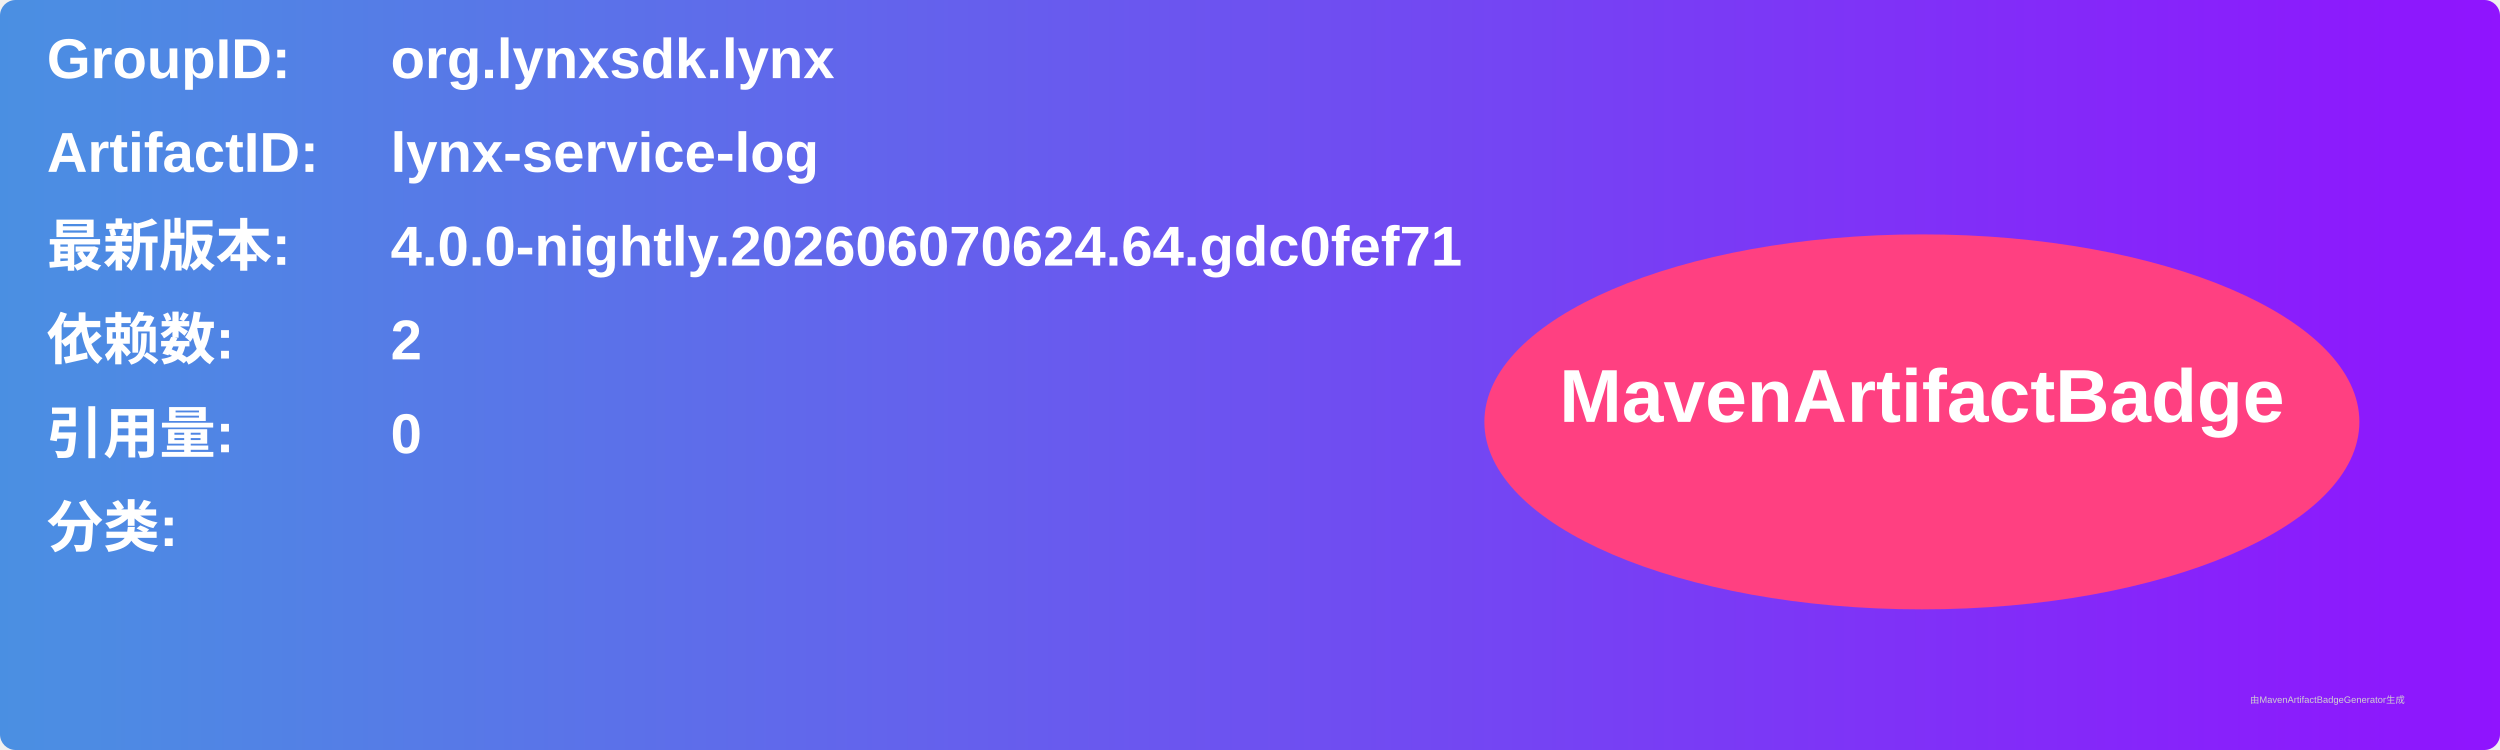
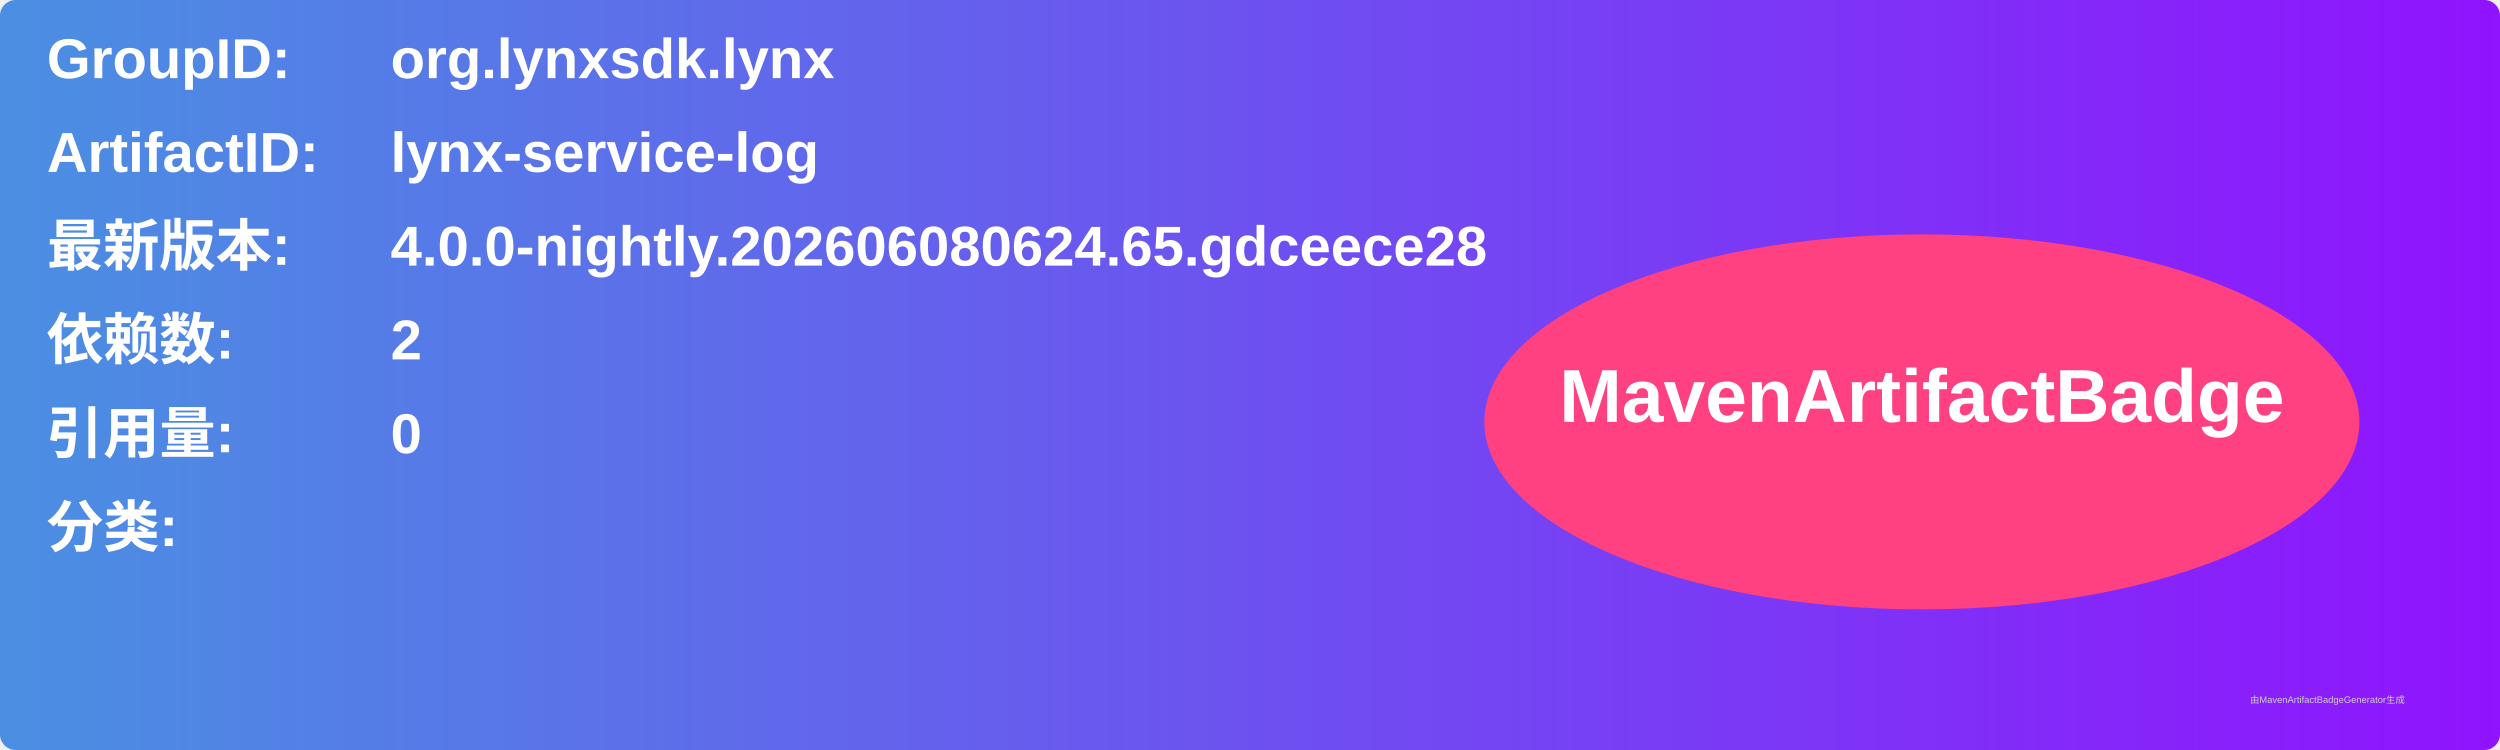
<svg xmlns="http://www.w3.org/2000/svg" width="800" height="240" viewBox="0 0 800 240">
  <linearGradient id="grad" x1="0%" y1="0%" x2="100%" y2="0%">
    <stop offset="0%" stop-color="#4a90e2" />
    <stop offset="100%" stop-color="#9013fe" />
  </linearGradient>
  <rect width="100%" height="100%" rx="5" ry="5" fill="url(#grad)" />
  <g transform="translate(15, 15)">
    <text x="0" y="10" font-family="Arial" font-size="18" fill="white" font-weight="bold" width="260">GroupID:</text>
    <text x="110" y="10" font-family="Arial" font-size="18" fill="white" font-weight="bold" width="460">org.lynxsdk.lynx</text>
    <text x="0" y="40" font-family="Arial" font-size="18" fill="white" font-weight="bold" width="260">ArtifactID:</text>
    <text x="110" y="40" font-family="Arial" font-size="18" fill="white" font-weight="bold" width="460">lynx-service-log</text>
    <text x="0" y="70" font-family="Arial" font-size="18" fill="white" font-weight="bold">最新版本:</text>
    <text x="110" y="70" font-family="Arial" font-size="18" fill="white" font-weight="bold">
-       <tspan font-weight="bold">4.0.0-nightly.202606070624.64.gdc0fef71</tspan>
+       <tspan font-weight="bold">4.0.0-nightly.202606080624.65.gdceece28</tspan>
    </text>
    <text x="0" y="100" font-family="Arial" font-size="18" fill="white" font-weight="bold">依赖数: </text>
    <text x="110" y="100" font-family="Arial" font-size="18" fill="white">
      <tspan font-weight="bold">2</tspan>
    </text>
    <text x="0" y="130" font-family="Arial" font-size="18" fill="white" font-weight="bold">引用量: </text>
    <text x="110" y="130" font-family="Arial" font-size="18" fill="white">
      <tspan font-weight="bold">0</tspan>
    </text>
    <text x="0" y="160" font-family="Arial" font-size="18" fill="white" font-weight="bold">分类:</text>
    <text x="10" y="190" font-family="Arial" font-size="10" fill="white">
      <tspan font-weight="bold" />
    </text>
    <ellipse cx="600" cy="120" rx="140" ry="60" fill="#ff4081" />
    <text x="600" y="120" text-anchor="middle" font-family="Arial" font-size="24" fill="white" font-weight="bold">MavenArtifactBadge</text>
  </g>
  <text x="720" y="225" font-family="Arial" font-size="3" fill="#d0d0d0">由MavenArtifactBadgeGenerator生成</text>
</svg>
